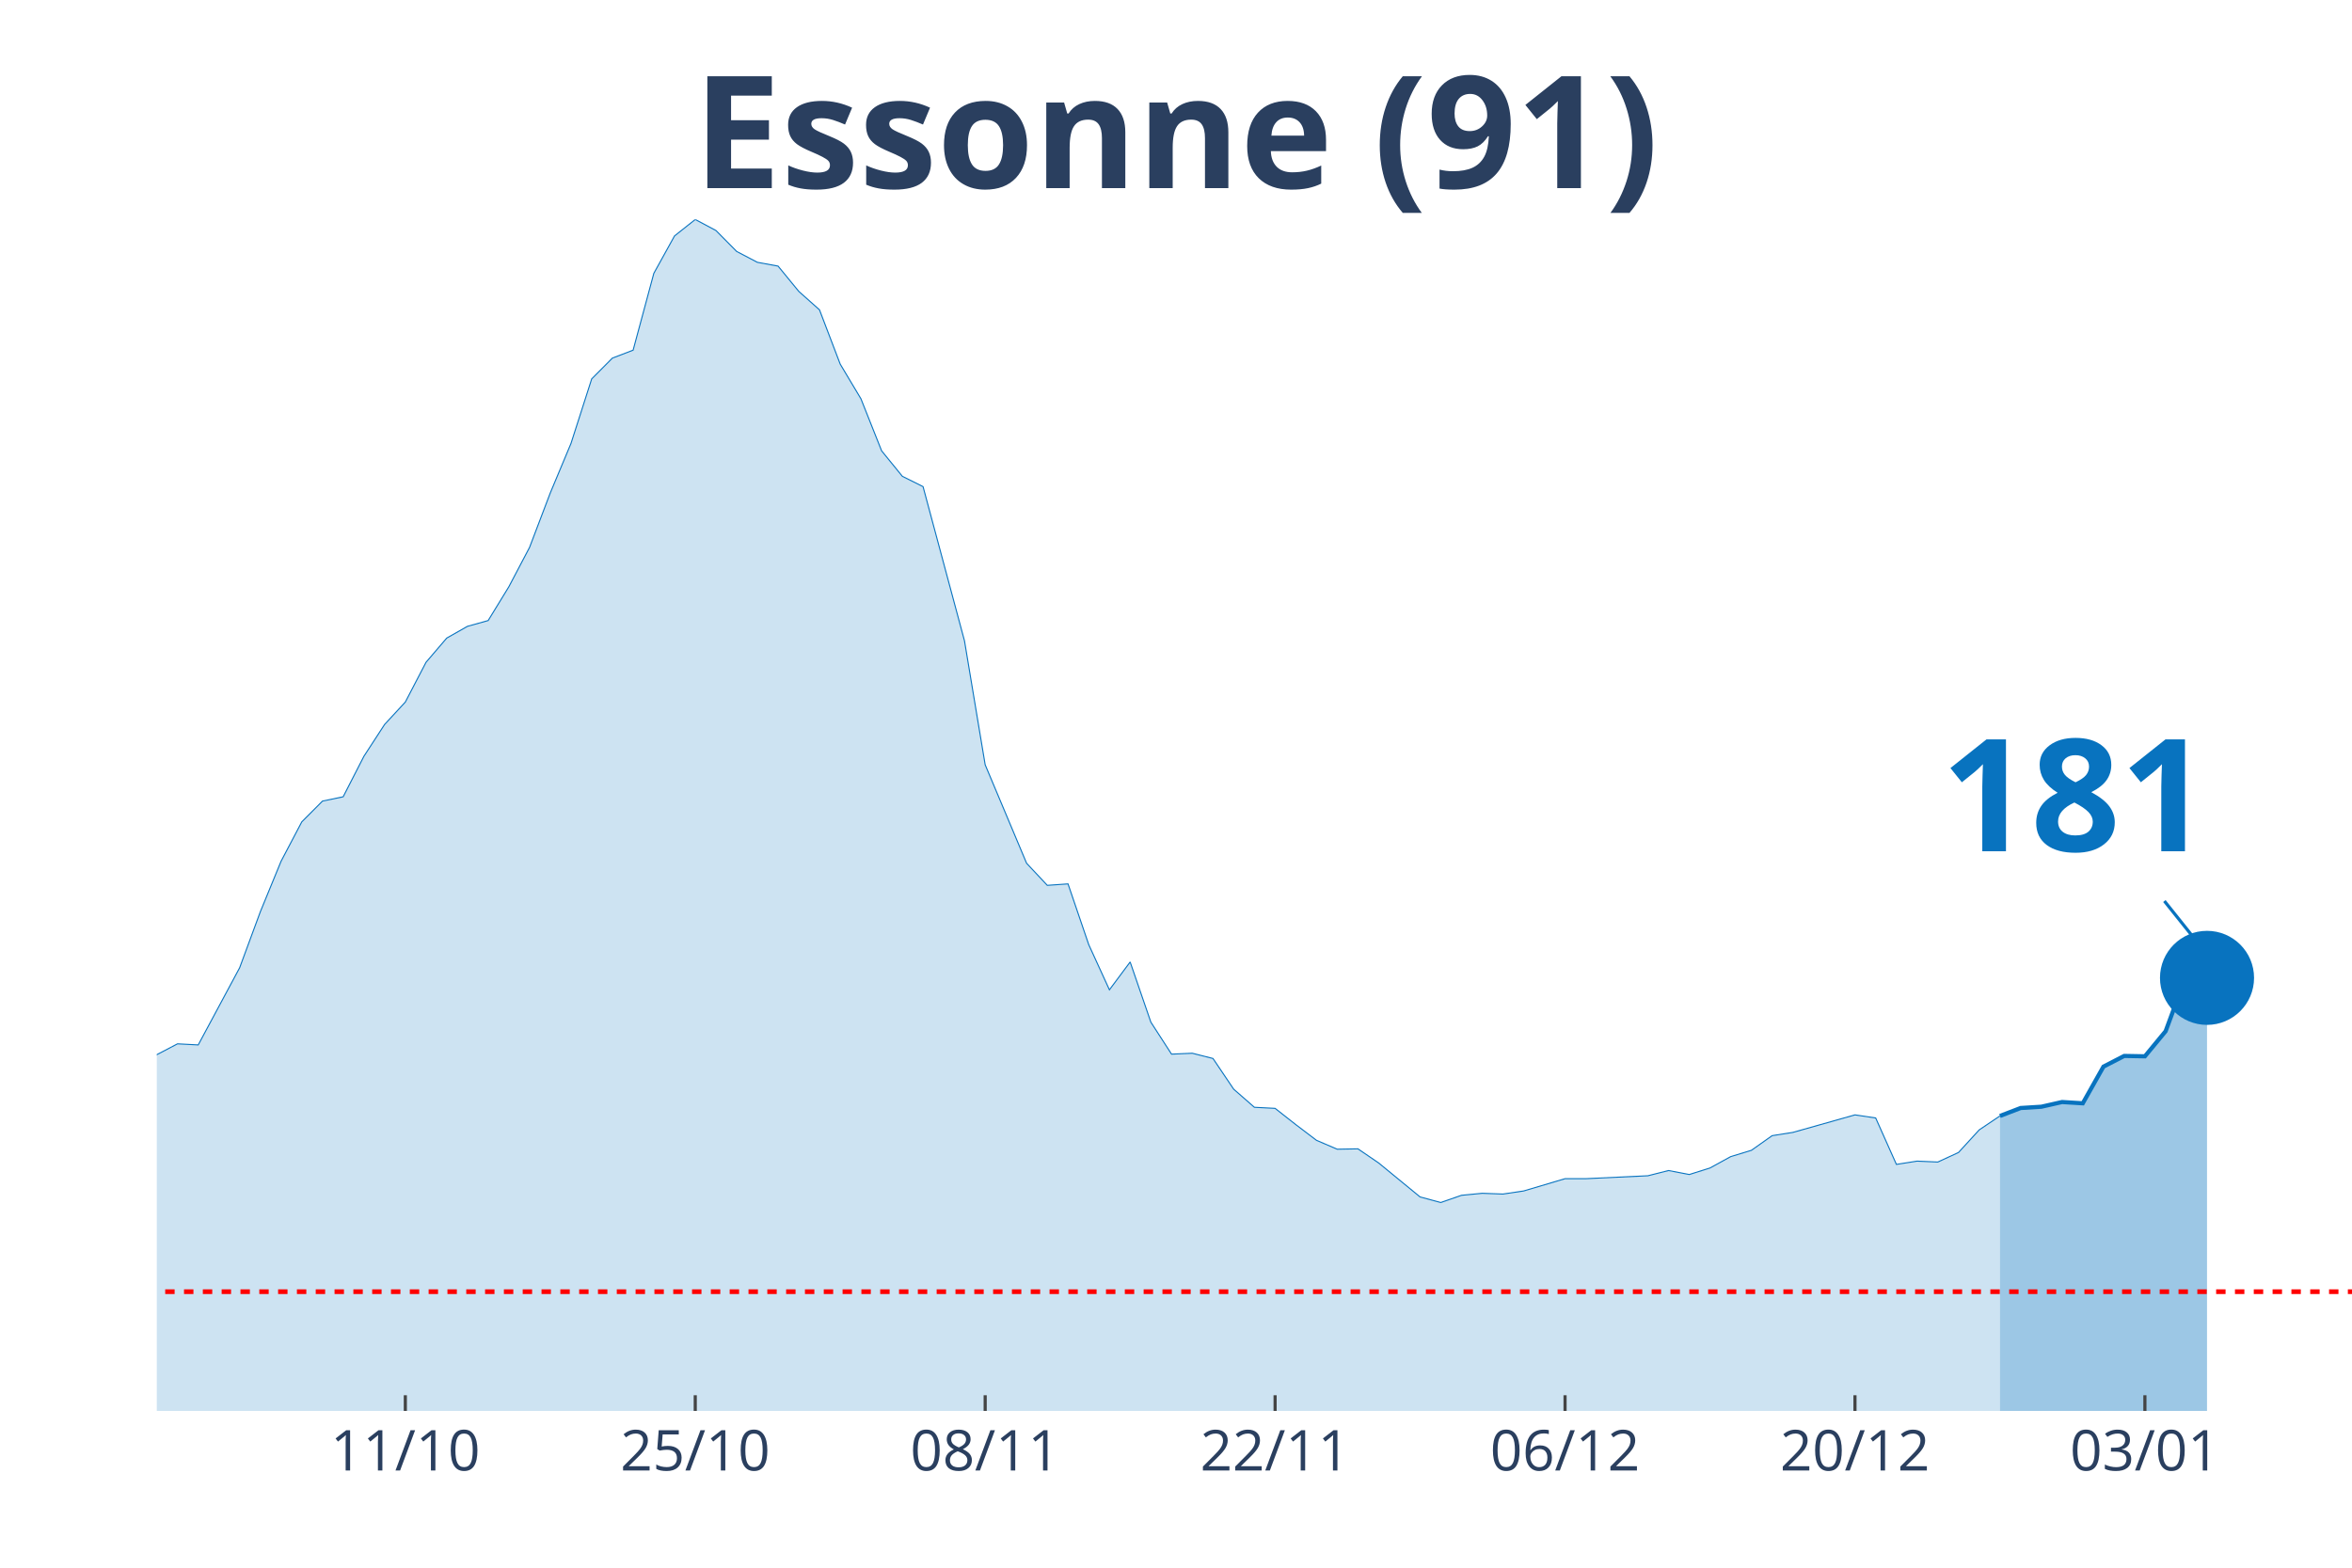
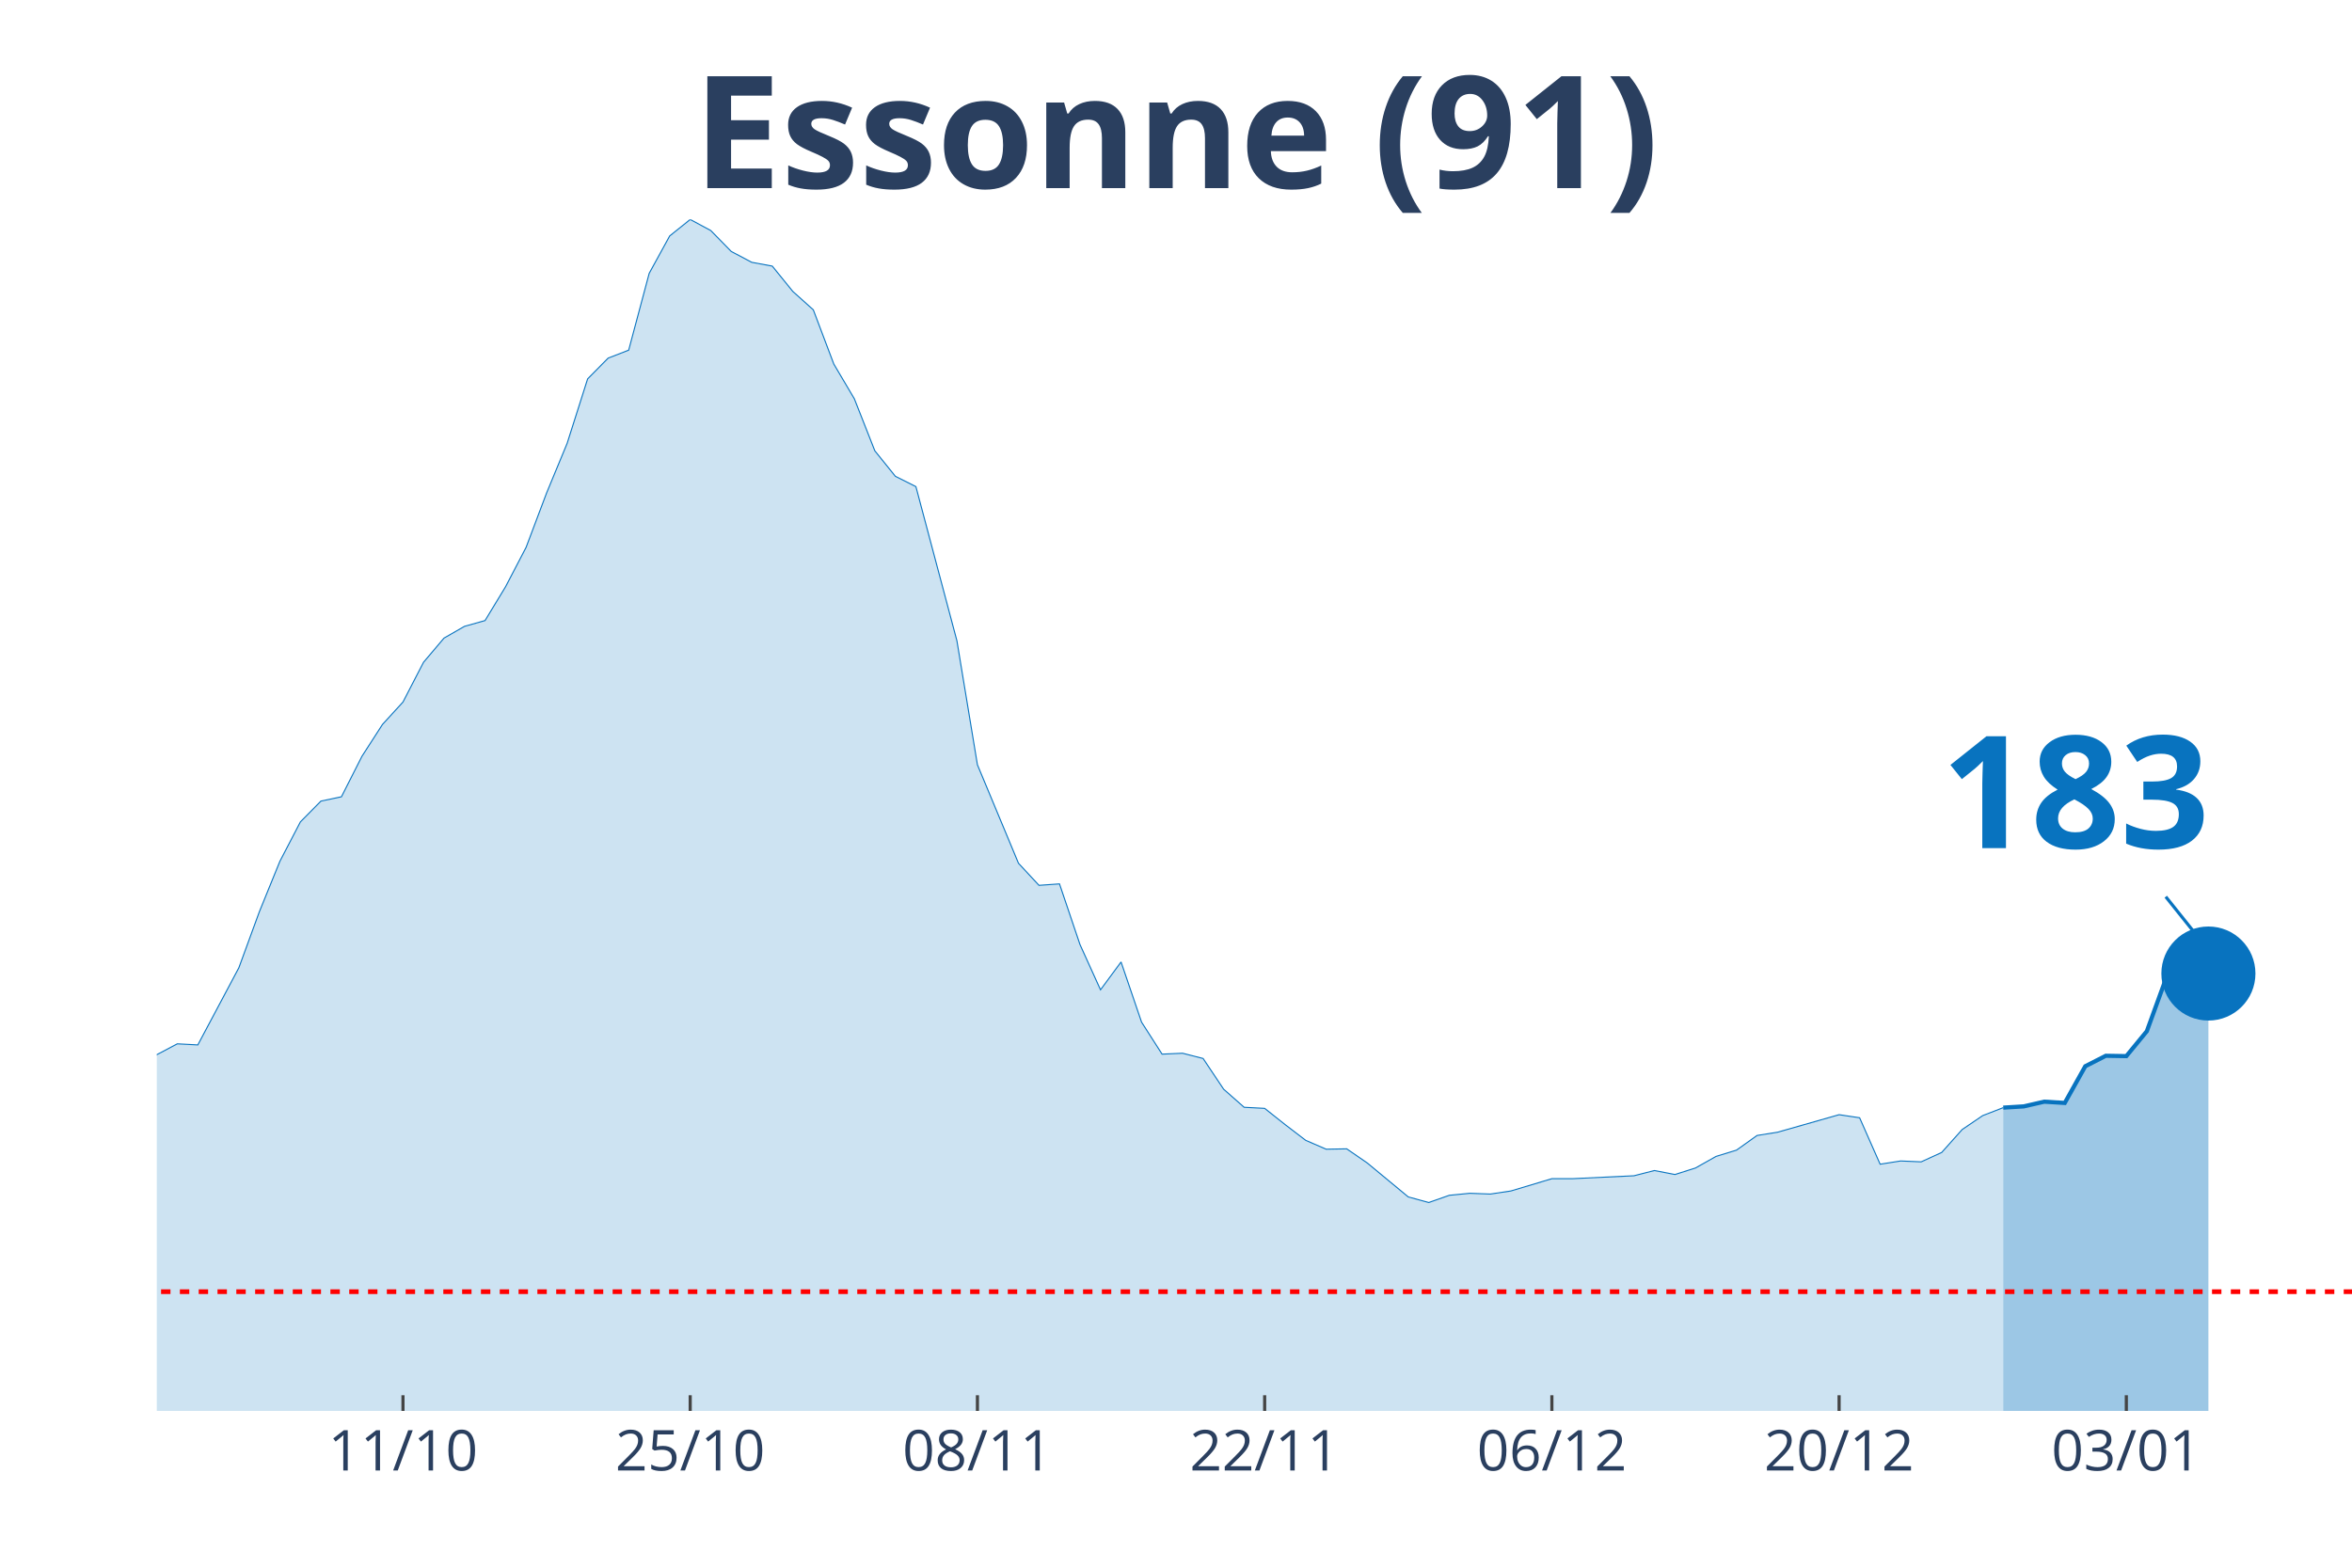
<svg xmlns="http://www.w3.org/2000/svg" class="main-svg" width="1125" height="750" style="" viewBox="0 0 750 500">
  <rect x="0" y="0" width="750" height="500" style="fill: rgb(0, 0, 0); fill-opacity: 0;" />
-   <defs id="defs-c731fe">
+   <defs id="defs-a98b70">
    <g class="clips">
-       <clipPath id="clipc731fexyplot" class="plotclip">
+       <clipPath id="clipa98b70xyplot" class="plotclip">
        <rect width="700" height="380" />
      </clipPath>
-       <clipPath class="axesclip" id="clipc731fex">
+       <clipPath class="axesclip" id="clipa98b70x">
        <rect x="50" y="0" width="700" height="500" />
      </clipPath>
-       <clipPath class="axesclip" id="clipc731fey">
+       <clipPath class="axesclip" id="clipa98b70y">
        <rect x="0" y="70" width="750" height="380" />
      </clipPath>
-       <clipPath class="axesclip" id="clipc731fexy">
+       <clipPath class="axesclip" id="clipa98b70xy">
        <rect x="50" y="70" width="700" height="380" />
      </clipPath>
    </g>
    <g class="gradients" />
  </defs>
  <g class="bglayer">
    <rect class="bg" x="50" y="70" width="700" height="380" style="fill: rgb(0, 0, 0); fill-opacity: 0; stroke-width: 0;" />
  </g>
  <g class="layer-below">
    <g class="imagelayer" />
    <g class="shapelayer" />
  </g>
  <g class="cartesianlayer">
    <g class="subplot xy">
      <g class="layer-subplot">
        <g class="shapelayer" />
        <g class="imagelayer" />
      </g>
      <g class="gridlayer">
        <g class="x">
-           <path class="xgrid crisp" transform="translate(129.25,0)" d="M0,70v380" style="stroke: rgb(255, 255, 255); stroke-opacity: 1; stroke-width: 1px;" />
-           <path class="xgrid crisp" transform="translate(221.7,0)" d="M0,70v380" style="stroke: rgb(255, 255, 255); stroke-opacity: 1; stroke-width: 1px;" />
-           <path class="xgrid crisp" transform="translate(314.15,0)" d="M0,70v380" style="stroke: rgb(255, 255, 255); stroke-opacity: 1; stroke-width: 1px;" />
-           <path class="xgrid crisp" transform="translate(406.6,0)" d="M0,70v380" style="stroke: rgb(255, 255, 255); stroke-opacity: 1; stroke-width: 1px;" />
-           <path class="xgrid crisp" transform="translate(499.06,0)" d="M0,70v380" style="stroke: rgb(255, 255, 255); stroke-opacity: 1; stroke-width: 1px;" />
-           <path class="xgrid crisp" transform="translate(591.51,0)" d="M0,70v380" style="stroke: rgb(255, 255, 255); stroke-opacity: 1; stroke-width: 1px;" />
-           <path class="xgrid crisp" transform="translate(683.96,0)" d="M0,70v380" style="stroke: rgb(255, 255, 255); stroke-opacity: 1; stroke-width: 1px;" />
+           <path class="xgrid crisp" transform="translate(128.5,0)" d="M0,70v380" style="stroke: rgb(255, 255, 255); stroke-opacity: 1; stroke-width: 1px;" />
+           <path class="xgrid crisp" transform="translate(220.09,0)" d="M0,70v380" style="stroke: rgb(255, 255, 255); stroke-opacity: 1; stroke-width: 1px;" />
+           <path class="xgrid crisp" transform="translate(311.68,0)" d="M0,70v380" style="stroke: rgb(255, 255, 255); stroke-opacity: 1; stroke-width: 1px;" />
+           <path class="xgrid crisp" transform="translate(403.27,0)" d="M0,70v380" style="stroke: rgb(255, 255, 255); stroke-opacity: 1; stroke-width: 1px;" />
+           <path class="xgrid crisp" transform="translate(494.86,0)" d="M0,70v380" style="stroke: rgb(255, 255, 255); stroke-opacity: 1; stroke-width: 1px;" />
+           <path class="xgrid crisp" transform="translate(586.45,0)" d="M0,70v380" style="stroke: rgb(255, 255, 255); stroke-opacity: 1; stroke-width: 1px;" />
+           <path class="xgrid crisp" transform="translate(678.04,0)" d="M0,70v380" style="stroke: rgb(255, 255, 255); stroke-opacity: 1; stroke-width: 1px;" />
        </g>
        <g class="y" />
      </g>
      <g class="zerolinelayer" />
      <path class="xlines-below" />
      <path class="ylines-below" />
      <g class="overlines-below" />
      <g class="xaxislayer-below" />
      <g class="yaxislayer-below" />
      <g class="overaxes-below" />
-       <g class="plot" transform="translate(50, 70)" clip-path="url('#clipc731fexyplot')">
+       <g class="plot" transform="translate(50, 70)" clip-path="url('#clipa98b70xyplot')">
        <g class="scatterlayer mlayer">
-           <g class="trace scatter trace01d06c" style="stroke-miterlimit: 2;">
+           <g class="trace scatter trace206ce2" style="stroke-miterlimit: 2;">
            <g class="fills">
              <g>
-                 <path class="js-fill" d="M587.74,380L-898.11,380L-898.11,370.32L-812.26,375.68L-805.66,375.56L-713.21,376.43L-706.6,376.66L-607.55,375.96L-600.94,373.31L-495.28,374.18L-488.68,372.28L-462.26,368.76L-455.66,368.47L-409.43,364.03L-402.83,363.4L-264.15,346.74L-257.55,342.3L-224.53,327.66L-217.92,327.66L-184.91,317.92L-178.3,317.11L-165.09,315.15L-158.49,312.73L-151.89,311.69L-145.28,306.91L-138.68,304.02L-132.08,304.48L-125.47,304.14L-118.87,301.66L-105.66,297.62L-99.06,298.95L-92.45,294.86L-85.85,293.24L-79.25,293.42L-72.64,287.31L-52.83,274.34L-46.23,276.47L-33.02,275.43L-26.42,277.62L-19.81,276.7L-13.21,279.87L-6.6,275.6L0,266.38L6.6,262.92L13.21,263.27L26.42,238.65L33.02,220.78L39.62,204.7L46.23,192.13L52.83,185.5L59.43,184.12L66.04,171.21L72.64,161.06L79.25,153.91L85.85,141.23L92.45,133.51L99.06,129.76L105.66,127.92L112.26,117.14L118.87,104.57L125.47,87.22L132.08,71.42L138.68,50.84L145.28,44.21L151.89,41.68L158.49,17.18L165.09,5.25L171.7,0L178.3,3.52L184.91,10.2L191.51,13.66L198.11,14.87L204.72,22.94L211.32,28.82L217.92,46.12L224.53,57.18L231.13,73.79L237.74,81.91L244.34,85.2L257.55,134.37L264.15,173.92L277.36,205.33L283.96,212.37L290.57,211.91L297.17,231.27L303.77,245.69L310.38,236.81L316.98,256L323.58,266.21L330.19,265.92L336.79,267.59L343.4,277.39L350,283.16L356.6,283.5L363.21,288.69L369.81,293.7L376.42,296.53L383.02,296.41L389.62,300.91L402.83,311.75L409.43,313.53L416.04,311.23L422.64,310.59L429.25,310.83L435.85,309.85L449.06,305.93L455.66,305.93L475.47,305L482.08,303.33L488.68,304.6L495.28,302.52L501.89,298.89L508.49,296.88L515.09,292.21L521.7,291.17L541.51,285.58L548.11,286.56L554.72,301.37L561.32,300.33L567.92,300.62L574.53,297.57L581.13,290.36L587.74,285.92" style="fill: rgb(8, 115, 191); fill-opacity: 0.2; stroke-width: 0;" />
+                 <path class="js-fill" d="M588.79,380L-889.72,380L-889.72,370.32L-804.67,375.68L-798.13,375.56L-706.54,376.43L-700,376.66L-601.87,375.96L-595.33,373.31L-490.65,374.18L-484.11,372.28L-457.94,368.76L-451.4,368.47L-405.61,364.03L-399.07,363.4L-261.68,346.74L-255.14,342.3L-222.43,327.66L-215.89,327.66L-183.18,317.92L-176.64,317.11L-163.55,315.15L-157.01,312.73L-150.47,311.69L-143.93,306.91L-137.38,304.02L-130.84,304.48L-124.3,304.14L-117.76,301.66L-104.67,297.62L-98.13,298.95L-91.59,294.86L-85.05,293.24L-78.5,293.42L-71.96,287.31L-52.34,274.34L-45.79,276.47L-32.71,275.43L-26.17,277.62L-19.63,276.7L-13.08,279.87L-6.54,275.6L0,266.38L6.54,262.92L13.08,263.27L26.17,238.65L32.71,220.78L39.25,204.7L45.79,192.13L52.34,185.5L58.88,184.12L65.42,171.21L71.96,161.06L78.5,153.91L85.05,141.23L91.59,133.51L98.13,129.76L104.67,127.92L111.21,117.14L117.76,104.57L124.3,87.22L130.84,71.42L137.38,50.84L143.93,44.21L150.47,41.68L157.01,17.18L163.55,5.25L170.09,0L176.64,3.52L183.18,10.2L189.72,13.66L196.26,14.87L202.8,22.94L209.35,28.82L215.89,46.12L222.43,57.18L228.97,73.79L235.51,81.91L242.06,85.2L255.14,134.37L261.68,173.92L274.77,205.33L281.31,212.37L287.85,211.91L294.39,231.27L300.93,245.69L307.48,236.81L314.02,256L320.56,266.21L327.1,265.92L333.64,267.59L340.19,277.39L346.73,283.16L353.27,283.5L359.81,288.69L366.36,293.7L372.9,296.53L379.44,296.41L385.98,300.91L399.07,311.75L405.61,313.53L412.15,311.23L418.69,310.59L425.23,310.83L431.78,309.85L444.86,305.93L451.4,305.93L471.03,305L477.57,303.33L484.11,304.6L490.65,302.52L497.2,298.83L503.74,296.82L510.28,292.15L516.82,291.11L536.45,285.52L542.99,286.5L549.53,301.31L556.07,300.28L562.62,300.56L569.16,297.57L575.7,290.25L582.24,285.81L588.79,283.27" style="fill: rgb(8, 115, 191); fill-opacity: 0.2; stroke-width: 0;" />
              </g>
            </g>
            <g class="errorbars" />
            <g class="lines">
-               <path class="js-line" d="M-898.11,370.32L-812.26,375.68L-805.66,375.56L-713.21,376.43L-706.6,376.66L-607.55,375.96L-600.94,373.31L-495.28,374.18L-488.68,372.28L-462.26,368.76L-455.66,368.47L-409.43,364.03L-402.83,363.4L-264.15,346.74L-257.55,342.3L-224.53,327.66L-217.92,327.66L-184.91,317.92L-178.3,317.11L-165.09,315.15L-158.49,312.73L-151.89,311.69L-145.28,306.91L-138.68,304.02L-132.08,304.48L-125.47,304.14L-118.87,301.66L-105.66,297.62L-99.06,298.95L-92.45,294.86L-85.85,293.24L-79.25,293.42L-72.64,287.31L-52.83,274.34L-46.23,276.47L-33.02,275.43L-26.42,277.62L-19.81,276.7L-13.21,279.87L-6.6,275.6L0,266.38L6.6,262.92L13.21,263.27L26.42,238.65L33.02,220.78L39.62,204.7L46.23,192.13L52.83,185.5L59.43,184.12L66.04,171.21L72.64,161.06L79.25,153.91L85.85,141.23L92.45,133.51L99.06,129.76L105.66,127.92L112.26,117.14L118.87,104.57L125.47,87.22L132.08,71.42L138.68,50.84L145.28,44.21L151.89,41.68L158.49,17.18L165.09,5.25L171.7,0L178.3,3.52L184.91,10.2L191.51,13.66L198.11,14.87L204.72,22.94L211.32,28.82L217.92,46.12L224.53,57.18L231.13,73.79L237.74,81.91L244.34,85.2L257.55,134.37L264.15,173.92L277.36,205.33L283.96,212.37L290.57,211.91L297.17,231.27L303.77,245.69L310.38,236.81L316.98,256L323.58,266.21L330.19,265.92L336.79,267.59L343.4,277.39L350,283.16L356.6,283.5L363.21,288.69L369.81,293.7L376.42,296.53L383.02,296.41L389.62,300.91L402.83,311.75L409.43,313.53L416.04,311.23L422.64,310.59L429.25,310.83L435.85,309.85L449.06,305.93L455.66,305.93L475.47,305L482.08,303.33L488.68,304.6L495.28,302.52L501.89,298.89L508.49,296.88L515.09,292.21L521.7,291.17L541.51,285.58L548.11,286.56L554.72,301.37L561.32,300.33L567.92,300.62L574.53,297.57L581.13,290.36L587.74,285.92" style="vector-effect: non-scaling-stroke; fill: none; stroke: rgb(8, 115, 191); stroke-opacity: 1; stroke-width: 0.5px; opacity: 1;" />
+               <path class="js-line" d="M-889.72,370.32L-804.67,375.68L-798.13,375.56L-706.54,376.43L-700,376.66L-601.87,375.96L-595.33,373.31L-490.65,374.18L-484.11,372.28L-457.94,368.76L-451.4,368.47L-405.61,364.03L-399.07,363.4L-261.68,346.74L-255.14,342.3L-222.43,327.66L-215.89,327.66L-183.18,317.92L-176.64,317.11L-163.55,315.15L-157.01,312.73L-150.47,311.69L-143.93,306.91L-137.38,304.02L-130.84,304.48L-124.3,304.14L-117.76,301.66L-104.67,297.62L-98.13,298.95L-91.59,294.86L-85.05,293.24L-78.5,293.42L-71.96,287.31L-52.34,274.34L-45.79,276.47L-32.71,275.43L-26.17,277.62L-19.63,276.7L-13.08,279.87L-6.54,275.6L0,266.38L6.54,262.92L13.08,263.27L26.17,238.65L32.71,220.78L39.25,204.7L45.79,192.13L52.34,185.5L58.88,184.12L65.42,171.21L71.96,161.06L78.5,153.91L85.05,141.23L91.59,133.51L98.13,129.76L104.67,127.92L111.21,117.14L117.76,104.57L124.3,87.22L130.84,71.42L137.38,50.84L143.93,44.21L150.47,41.68L157.01,17.18L163.55,5.25L170.09,0L176.64,3.52L183.18,10.2L189.72,13.66L196.26,14.87L202.8,22.94L209.35,28.82L215.89,46.12L222.43,57.18L228.97,73.79L235.51,81.91L242.06,85.2L255.14,134.37L261.68,173.92L274.77,205.33L281.31,212.37L287.85,211.91L294.39,231.27L300.93,245.69L307.48,236.81L314.02,256L320.56,266.21L327.1,265.92L333.64,267.59L340.19,277.39L346.73,283.16L353.27,283.5L359.81,288.69L366.36,293.7L372.9,296.53L379.44,296.41L385.98,300.91L399.07,311.75L405.61,313.53L412.15,311.23L418.69,310.59L425.23,310.83L431.78,309.85L444.86,305.93L451.4,305.93L471.03,305L477.57,303.33L484.11,304.6L490.65,302.52L497.2,298.83L503.74,296.82L510.28,292.15L516.82,291.11L536.45,285.52L542.99,286.5L549.53,301.31L556.07,300.28L562.62,300.56L569.16,297.57L575.7,290.25L582.24,285.81L588.79,283.27" style="vector-effect: non-scaling-stroke; fill: none; stroke: rgb(8, 115, 191); stroke-opacity: 1; stroke-width: 0.5px; opacity: 1;" />
            </g>
            <g class="points" />
            <g class="text" />
          </g>
-           <g class="trace scatter tracef40fd7" style="stroke-miterlimit: 2;">
+           <g class="trace scatter tracefc3af1" style="stroke-miterlimit: 2;">
            <g class="fills">
              <g>
-                 <path class="js-fill" d="M653.77,380L587.74,380L587.74,285.92L594.34,283.39L600.94,282.98L607.55,281.48L614.15,281.89L620.75,270.19L627.36,266.78L633.96,266.9L640.57,258.89L647.17,241.02L653.77,241.88" style="fill: rgb(8, 115, 191); fill-opacity: 0.4; stroke-width: 0;" />
+                 <path class="js-fill" d="M654.21,380L588.79,380L588.79,283.27L595.33,282.87L601.87,281.37L608.41,281.77L614.95,270.07L621.5,266.73L628.04,266.84L634.58,258.89L641.12,240.9L647.66,241.65L654.21,240.5" style="fill: rgb(8, 115, 191); fill-opacity: 0.4; stroke-width: 0;" />
              </g>
            </g>
            <g class="errorbars" />
            <g class="lines">
-               <path class="js-line" d="M587.74,285.92L594.34,283.39L600.94,282.98L607.55,281.48L614.15,281.89L620.75,270.19L627.36,266.78L633.96,266.9L640.57,258.89L647.17,241.02L653.77,241.88" style="vector-effect: non-scaling-stroke; fill: none; stroke: rgb(8, 115, 191); stroke-opacity: 1; stroke-width: 2px; opacity: 1;" />
+               <path class="js-line" d="M588.79,283.27L595.33,282.87L601.87,281.37L608.41,281.77L614.95,270.07L621.5,266.73L628.04,266.84L634.58,258.89L641.12,240.9L647.66,241.65L654.21,240.5" style="vector-effect: non-scaling-stroke; fill: none; stroke: rgb(8, 115, 191); stroke-opacity: 1; stroke-width: 2px; opacity: 1;" />
            </g>
            <g class="points" />
            <g class="text" />
          </g>
-           <g class="trace scatter trace4f9699" style="stroke-miterlimit: 2; opacity: 1;">
+           <g class="trace scatter tracebe8483" style="stroke-miterlimit: 2; opacity: 1;">
            <g class="fills" />
            <g class="errorbars" />
            <g class="lines" />
            <g class="points">
-               <path class="point" transform="translate(653.77,241.88)" d="M15,0A15,15 0 1,1 0,-15A15,15 0 0,1 15,0Z" style="opacity: 1; stroke-width: 0px; fill: rgb(8, 115, 191); fill-opacity: 1;" />
+               <path class="point" transform="translate(654.21,240.5)" d="M15,0A15,15 0 1,1 0,-15A15,15 0 0,1 15,0Z" style="opacity: 1; stroke-width: 0px; fill: rgb(8, 115, 191); fill-opacity: 1;" />
            </g>
            <g class="text" />
          </g>
        </g>
      </g>
      <g class="overplot" />
      <path class="xlines-above crisp" style="fill: none; stroke-width: 1px; stroke: rgb(0, 0, 0); stroke-opacity: 0;" d="" />
      <path class="ylines-above crisp" style="fill: none;" d="M0,0" />
      <g class="overlines-above" />
      <g class="xaxislayer-above">
-         <path class="xtick ticks crisp" d="M0,450v-5" transform="translate(129.25,0)" style="stroke: rgb(68, 68, 68); stroke-opacity: 1; stroke-width: 1px;" />
-         <path class="xtick ticks crisp" d="M0,450v-5" transform="translate(221.7,0)" style="stroke: rgb(68, 68, 68); stroke-opacity: 1; stroke-width: 1px;" />
-         <path class="xtick ticks crisp" d="M0,450v-5" transform="translate(314.15,0)" style="stroke: rgb(68, 68, 68); stroke-opacity: 1; stroke-width: 1px;" />
-         <path class="xtick ticks crisp" d="M0,450v-5" transform="translate(406.6,0)" style="stroke: rgb(68, 68, 68); stroke-opacity: 1; stroke-width: 1px;" />
-         <path class="xtick ticks crisp" d="M0,450v-5" transform="translate(499.06,0)" style="stroke: rgb(68, 68, 68); stroke-opacity: 1; stroke-width: 1px;" />
-         <path class="xtick ticks crisp" d="M0,450v-5" transform="translate(591.51,0)" style="stroke: rgb(68, 68, 68); stroke-opacity: 1; stroke-width: 1px;" />
-         <path class="xtick ticks crisp" d="M0,450v-5" transform="translate(683.96,0)" style="stroke: rgb(68, 68, 68); stroke-opacity: 1; stroke-width: 1px;" />
+         <path class="xtick ticks crisp" d="M0,450v-5" transform="translate(128.5,0)" style="stroke: rgb(68, 68, 68); stroke-opacity: 1; stroke-width: 1px;" />
+         <path class="xtick ticks crisp" d="M0,450v-5" transform="translate(220.09,0)" style="stroke: rgb(68, 68, 68); stroke-opacity: 1; stroke-width: 1px;" />
+         <path class="xtick ticks crisp" d="M0,450v-5" transform="translate(311.68,0)" style="stroke: rgb(68, 68, 68); stroke-opacity: 1; stroke-width: 1px;" />
+         <path class="xtick ticks crisp" d="M0,450v-5" transform="translate(403.27,0)" style="stroke: rgb(68, 68, 68); stroke-opacity: 1; stroke-width: 1px;" />
+         <path class="xtick ticks crisp" d="M0,450v-5" transform="translate(494.86,0)" style="stroke: rgb(68, 68, 68); stroke-opacity: 1; stroke-width: 1px;" />
+         <path class="xtick ticks crisp" d="M0,450v-5" transform="translate(586.45,0)" style="stroke: rgb(68, 68, 68); stroke-opacity: 1; stroke-width: 1px;" />
+         <path class="xtick ticks crisp" d="M0,450v-5" transform="translate(678.04,0)" style="stroke: rgb(68, 68, 68); stroke-opacity: 1; stroke-width: 1px;" />
        <g class="xtick">
-           <text text-anchor="middle" x="0" y="469" transform="translate(129.25,0)" style="font-family: 'Open Sans', verdana, arial, sans-serif; font-size: 18px; fill: rgb(42, 63, 95); fill-opacity: 1; white-space: pre;">11/10</text>
+           <text text-anchor="middle" x="0" y="469" transform="translate(128.5,0)" style="font-family: 'Open Sans', verdana, arial, sans-serif; font-size: 18px; fill: rgb(42, 63, 95); fill-opacity: 1; white-space: pre;">11/10</text>
        </g>
        <g class="xtick">
-           <text text-anchor="middle" x="0" y="469" transform="translate(221.7,0)" style="font-family: 'Open Sans', verdana, arial, sans-serif; font-size: 18px; fill: rgb(42, 63, 95); fill-opacity: 1; white-space: pre;">25/10</text>
+           <text text-anchor="middle" x="0" y="469" transform="translate(220.09,0)" style="font-family: 'Open Sans', verdana, arial, sans-serif; font-size: 18px; fill: rgb(42, 63, 95); fill-opacity: 1; white-space: pre;">25/10</text>
        </g>
        <g class="xtick">
-           <text text-anchor="middle" x="0" y="469" transform="translate(314.15,0)" style="font-family: 'Open Sans', verdana, arial, sans-serif; font-size: 18px; fill: rgb(42, 63, 95); fill-opacity: 1; white-space: pre;">08/11</text>
+           <text text-anchor="middle" x="0" y="469" transform="translate(311.68,0)" style="font-family: 'Open Sans', verdana, arial, sans-serif; font-size: 18px; fill: rgb(42, 63, 95); fill-opacity: 1; white-space: pre;">08/11</text>
        </g>
        <g class="xtick">
-           <text text-anchor="middle" x="0" y="469" transform="translate(406.6,0)" style="font-family: 'Open Sans', verdana, arial, sans-serif; font-size: 18px; fill: rgb(42, 63, 95); fill-opacity: 1; white-space: pre;">22/11</text>
+           <text text-anchor="middle" x="0" y="469" transform="translate(403.27,0)" style="font-family: 'Open Sans', verdana, arial, sans-serif; font-size: 18px; fill: rgb(42, 63, 95); fill-opacity: 1; white-space: pre;">22/11</text>
        </g>
        <g class="xtick">
-           <text text-anchor="middle" x="0" y="469" transform="translate(499.06,0)" style="font-family: 'Open Sans', verdana, arial, sans-serif; font-size: 18px; fill: rgb(42, 63, 95); fill-opacity: 1; white-space: pre;">06/12</text>
+           <text text-anchor="middle" x="0" y="469" transform="translate(494.86,0)" style="font-family: 'Open Sans', verdana, arial, sans-serif; font-size: 18px; fill: rgb(42, 63, 95); fill-opacity: 1; white-space: pre;">06/12</text>
        </g>
        <g class="xtick">
-           <text text-anchor="middle" x="0" y="469" transform="translate(591.51,0)" style="font-family: 'Open Sans', verdana, arial, sans-serif; font-size: 18px; fill: rgb(42, 63, 95); fill-opacity: 1; white-space: pre;">20/12</text>
+           <text text-anchor="middle" x="0" y="469" transform="translate(586.45,0)" style="font-family: 'Open Sans', verdana, arial, sans-serif; font-size: 18px; fill: rgb(42, 63, 95); fill-opacity: 1; white-space: pre;">20/12</text>
        </g>
        <g class="xtick">
-           <text text-anchor="middle" x="0" y="469" transform="translate(683.96,0)" style="font-family: 'Open Sans', verdana, arial, sans-serif; font-size: 18px; fill: rgb(42, 63, 95); fill-opacity: 1; white-space: pre;">03/01</text>
+           <text text-anchor="middle" x="0" y="469" transform="translate(678.04,0)" style="font-family: 'Open Sans', verdana, arial, sans-serif; font-size: 18px; fill: rgb(42, 63, 95); fill-opacity: 1; white-space: pre;">03/01</text>
        </g>
      </g>
      <g class="yaxislayer-above" />
      <g class="overaxes-above" />
    </g>
  </g>
  <g class="polarlayer" />
  <g class="ternarylayer" />
  <g class="geolayer" />
  <g class="funnelarealayer" />
  <g class="pielayer" />
  <g class="treemaplayer" />
  <g class="sunburstlayer" />
  <g class="glimages" />
-   <defs id="topdefs-c731fe">
+   <defs id="topdefs-a98b70">
    <g class="clips" />
  </defs>
  <g class="layer-above">
    <g class="imagelayer" />
    <g class="shapelayer">
-       <path data-index="0" fill-rule="evenodd" d="M-3661.32,411.97L1166.04,411.97" clip-path="url('#clipc731fexy')" style="opacity: 1; stroke: rgb(255, 0, 0); stroke-opacity: 1; fill: rgb(0, 0, 0); fill-opacity: 0; stroke-dasharray: 3px, 3px; stroke-width: 1.5px;" />
+       <path data-index="0" fill-rule="evenodd" d="M-3626.64,411.97L1155.61,411.97" clip-path="url('#clipa98b70xy')" style="opacity: 1; stroke: rgb(255, 0, 0); stroke-opacity: 1; fill: rgb(0, 0, 0); fill-opacity: 0; stroke-dasharray: 3px, 3px; stroke-width: 1.5px;" />
    </g>
  </g>
  <g class="infolayer">
    <g class="g-gtitle">
      <text class="gtitle" x="375" y="25" text-anchor="middle" dy="0.7em" style="font-family: 'Open Sans', verdana, arial, sans-serif; font-size: 50px; fill: rgb(42, 63, 95); opacity: 1; font-weight: normal; white-space: pre;">
        <tspan style="font-weight:bold">Essonne (91)</tspan>
      </text>
    </g>
    <g class="g-xtitle" />
    <g class="annotation" data-index="0" style="opacity: 1;">
-       <g class="annotation-text-g" transform="rotate(0,661.77,251.88)">
-         <g class="cursor-pointer" transform="translate(604, 216)">
+       <g class="annotation-text-g" transform="rotate(0,662.21,250.5)">
+         <g class="cursor-pointer" transform="translate(604, 215)">
          <rect class="bg" x="0.5" y="0.5" width="115" height="71" style="stroke-width: 1px; stroke: rgb(0, 0, 0); stroke-opacity: 0; fill: rgb(255, 255, 255); fill-opacity: 0.6;" />
          <text class="annotation-text" text-anchor="middle" x="57.812" y="55.5" style="font-family: 'Open Sans', verdana, arial, sans-serif; font-size: 50px; fill: rgb(8, 115, 191); fill-opacity: 1; white-space: pre;">
-             <tspan style="font-weight:bold">181 </tspan>
+             <tspan style="font-weight:bold">183 </tspan>
          </text>
        </g>
      </g>
      <g class="annotation-arrow-g" style="opacity: 1;">
-         <path d="M690.17,287.38L701.77,301.88" style="stroke-width: 1px; stroke: rgb(8, 115, 191); stroke-opacity: 1; stroke-dasharray: 0px, 0px, 18.569px, 18.569px;" />
+         <path d="M690.61,286L702.21,300.5" style="stroke-width: 1px; stroke: rgb(8, 115, 191); stroke-opacity: 1; stroke-dasharray: 0px, 0px, 18.569px, 18.569px;" />
      </g>
    </g>
  </g>
</svg>
